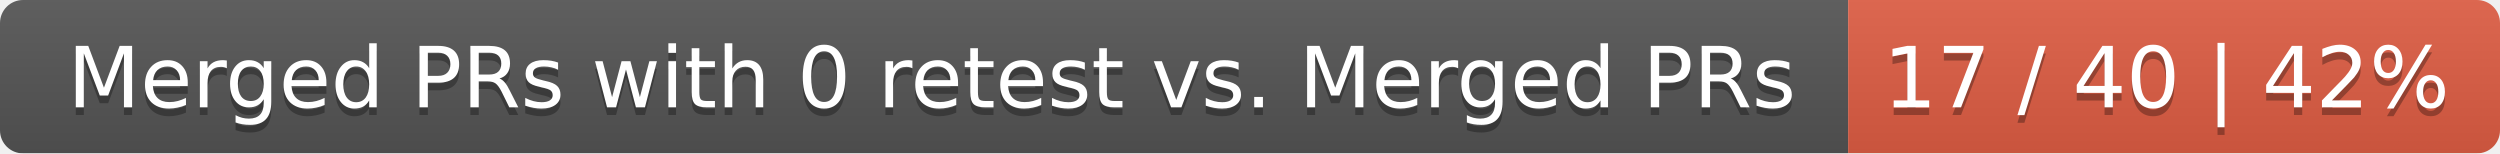
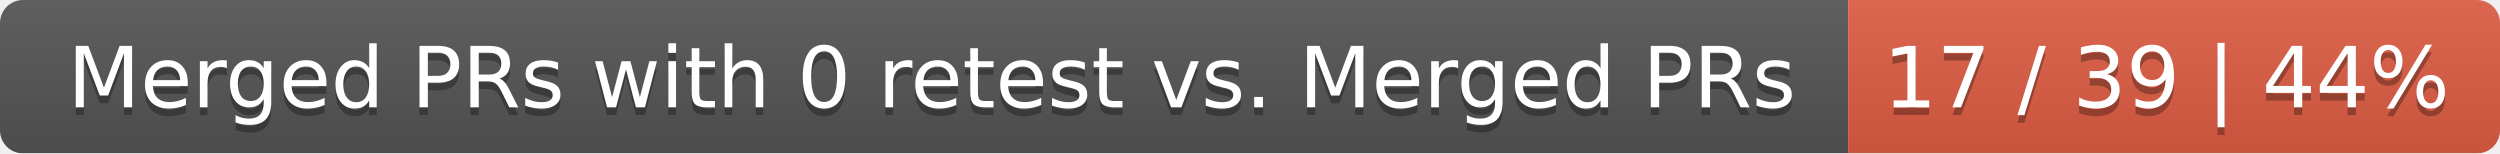
<svg xmlns="http://www.w3.org/2000/svg" width="326" height="20">
  <linearGradient id="smooth" x2="0" y2="100%">
    <stop offset="0" stop-color="#bbb" stop-opacity=".1" />
    <stop offset="1" stop-opacity=".1" />
  </linearGradient>
  <mask id="round">
    <rect width="326" height="20" rx="3" fill="#fff" />
  </mask>
  <g mask="url(#round)">
    <rect width="241" height="20" fill="#555" />
    <rect x="241" width="85" height="20" fill="#e05d44" />
    <rect width="326" height="20" fill="url(#smooth)" />
  </g>
  <g fill="#fff" text-anchor="middle" font-family="DejaVu Sans,Verdana,Geneva,sans-serif" font-size="11">
    <text x="121.5" y="15" fill="#010101" fill-opacity=".3">Merged PRs with 0 retest vs. Merged PRs</text>
    <text x="121.5" y="14">Merged PRs with 0 retest vs. Merged PRs</text>
-     <text x="282.5" y="15" fill="#010101" fill-opacity=".3">17 / 40 | 42%</text>
-     <text x="282.5" y="14">17 / 40 | 42%</text>
+     <text x="282.5" y="15" fill="#010101" fill-opacity=".3">17 / 39 | 44%</text>
+     <text x="282.5" y="14">17 / 39 | 44%</text>
  </g>
</svg>
